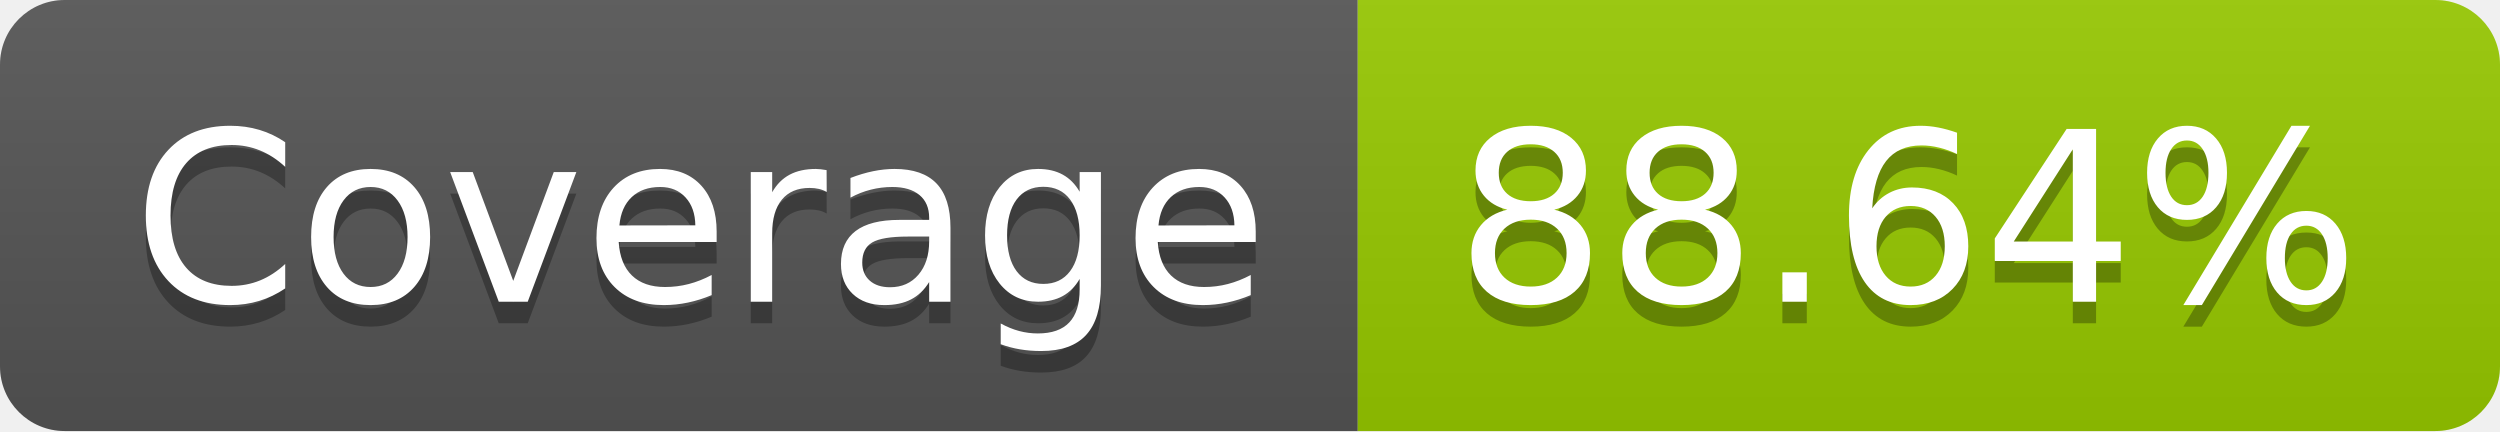
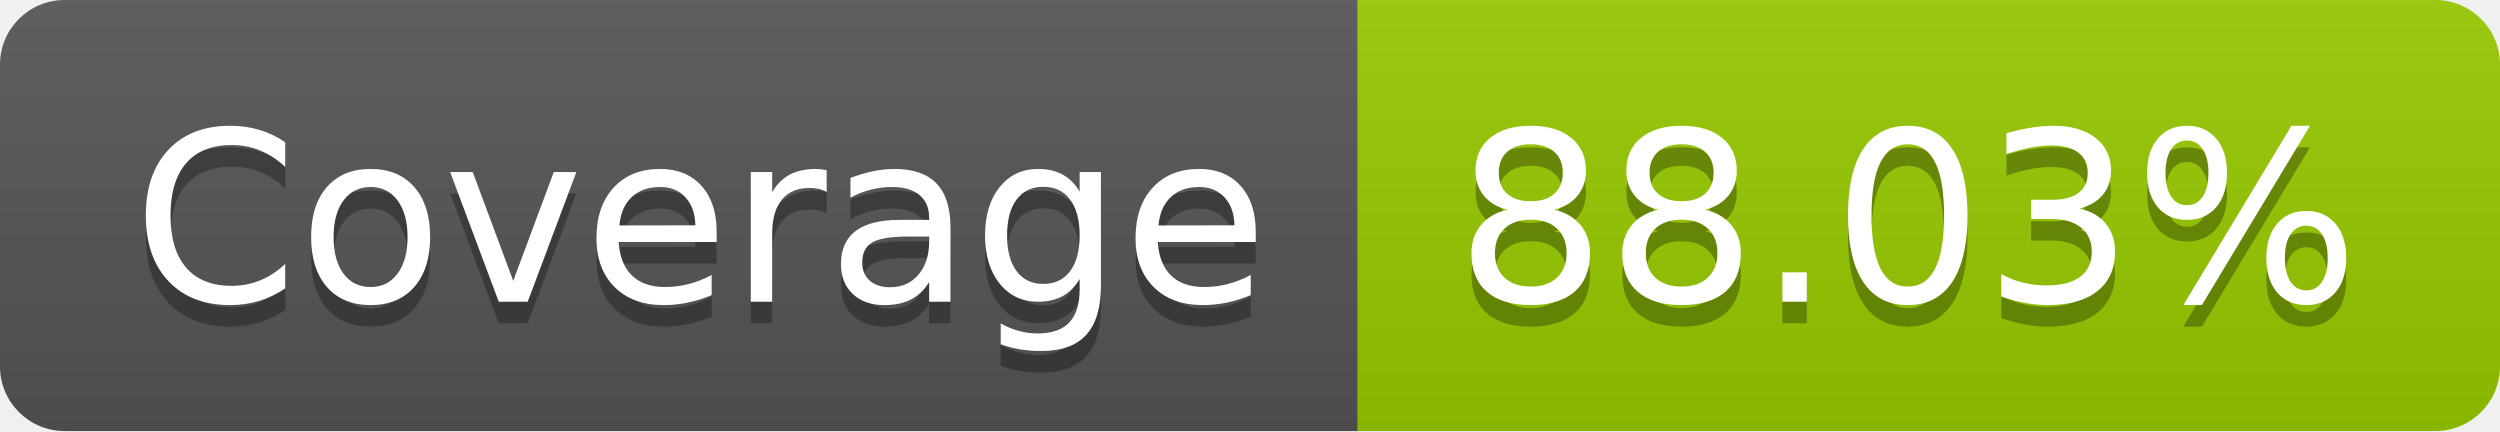
- <svg xmlns="http://www.w3.org/2000/svg" width="116" height="20" role="img" aria-label="Coverage: 88.64%">
+ <svg xmlns="http://www.w3.org/2000/svg" width="116" height="20" role="img" aria-label="Coverage: 88.03%">
  <linearGradient id="s" x2="0" y2="100%">
    <stop offset="0" stop-color="#bbb" stop-opacity=".1" />
    <stop offset="1" stop-opacity=".1" />
  </linearGradient>
  <clipPath id="r">
    <rect width="116" height="20" rx="3" fill="#fff" />
  </clipPath>
  <g clip-path="url(#r)">
    <rect width="63" height="20" fill="#555" />
    <rect x="63" width="53" height="20" fill="#97ca00" />
    <rect width="116" height="20" fill="url(#s)" />
  </g>
  <g fill="#fff" text-anchor="middle" font-family="Verdana,Geneva,DejaVu Sans,sans-serif" text-rendering="geometricPrecision" font-size="110">
    <text aria-hidden="true" x="325" y="150" fill="#010101" fill-opacity=".3" transform="scale(.1)" textLength="530">Coverage</text>
    <text x="325" y="140" transform="scale(.1)" fill="#fff" textLength="530">Coverage</text>
-     <text aria-hidden="true" x="885" y="150" fill="#010101" fill-opacity=".3" transform="scale(.1)" textLength="430">88.64%</text>
-     <text x="885" y="140" transform="scale(.1)" fill="#fff" textLength="430">88.64%</text>
+     <text aria-hidden="true" x="885" y="150" fill="#010101" fill-opacity=".3" transform="scale(.1)" textLength="430">88.03%</text>
+     <text x="885" y="140" transform="scale(.1)" fill="#fff" textLength="430">88.03%</text>
  </g>
</svg>
